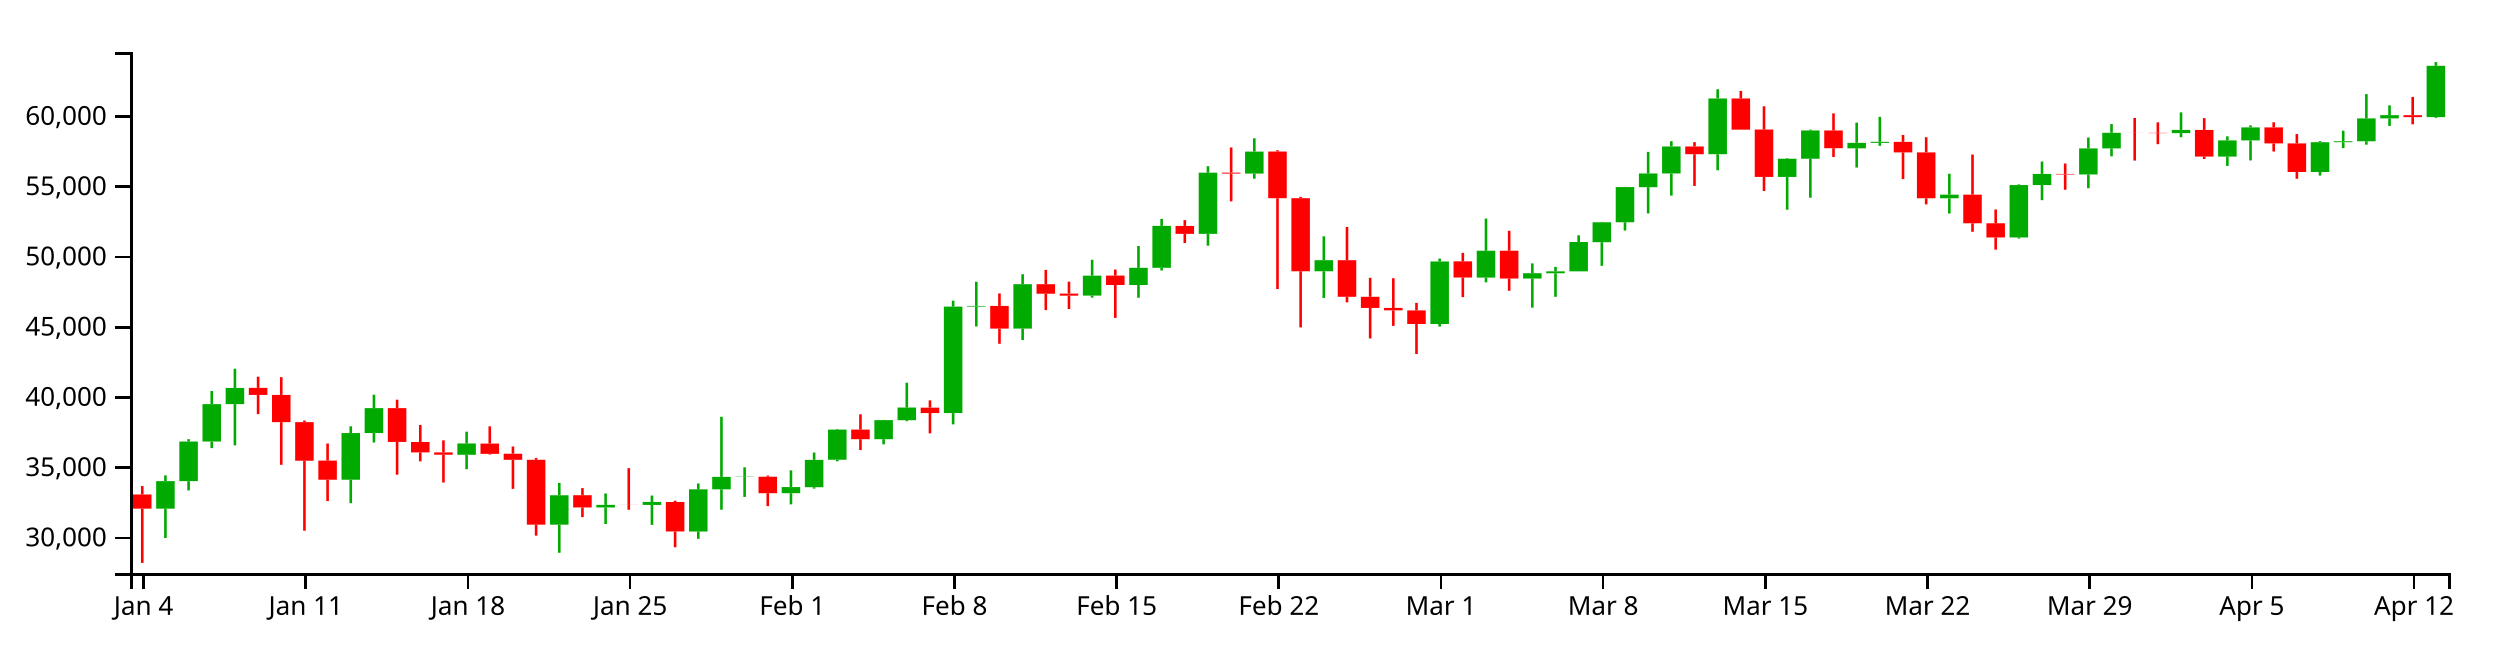
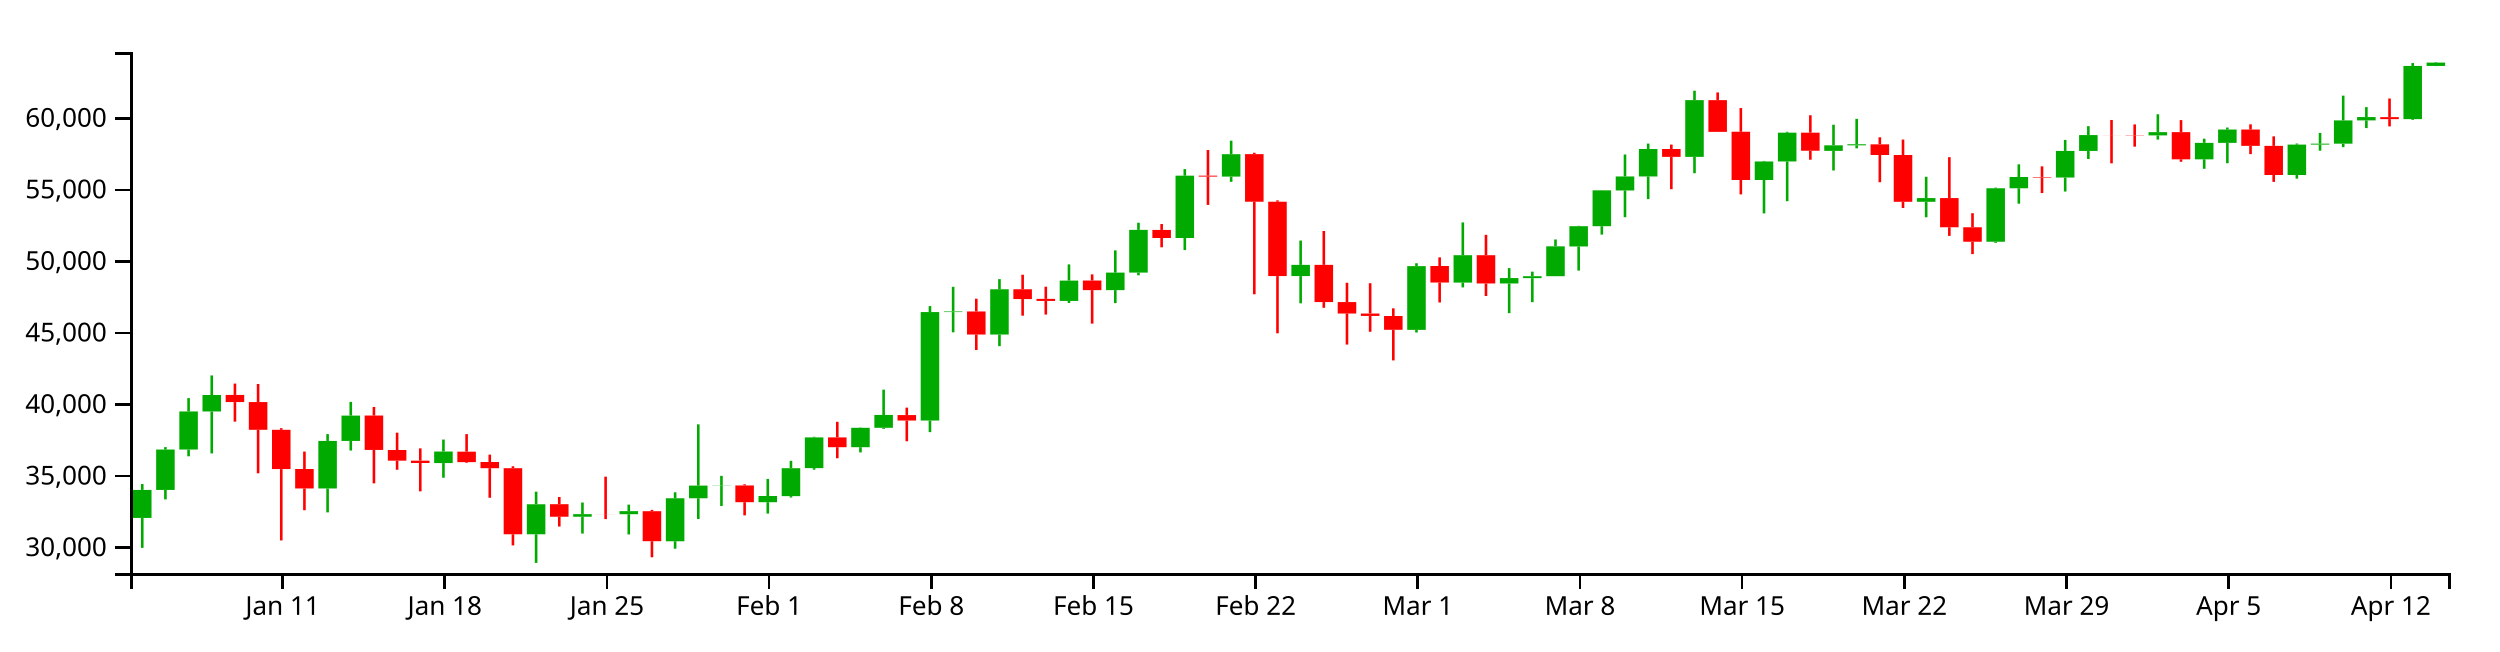
<svg xmlns="http://www.w3.org/2000/svg" version="1.1" width="960" height="250">
  <g transform="translate(50,20)">
    <style>.axis path,.axis line{fill:none;stroke:#000;shape-rendering:crispEdges;}path.candle{stroke:#000000;}path.candle.body{stroke-width:0;}path.candle.up{fill:#00AA00;stroke:#00AA00;}path.candle.down{fill:#FF0000;stroke:#FF0000;}</style>
    <g class="candlestick">
      <g class="data">
-         <path class="candle body up" d="M 9.964 175.332 l 7.117 0 L 17.081 164.759 l -7.117 0 L 9.964 175.332 M 18.86 164.759 l 7.117 0 L 25.978 149.547 l -7.117 0 L 18.86 164.759 M 27.757 149.547 l 7.117 0 L 34.874 135.182 l -7.117 0 L 27.757 149.547 M 36.653 135.181 l 7.117 0 L 43.77 128.975 l -7.117 0 L 36.653 135.181 M 81.136 164.222 l 7.117 0 L 88.253 146.3 l -7.117 0 L 81.136 164.222 M 90.032 146.3 l 7.117 0 L 97.149 136.734 l -7.117 0 L 90.032 146.3 M 125.618 154.642 l 7.117 0 L 132.735 150.292 l -7.117 0 L 125.618 154.642 M 161.204 181.47 l 7.117 0 L 168.321 170.178 l -7.117 0 L 161.204 181.47 M 178.996 174.856 l 7.117 0 L 186.114 173.874 l -7.117 0 L 178.996 174.856 M 196.789 173.905 l 7.117 0 L 203.906 172.753 l -7.117 0 L 196.789 173.905 M 214.582 184.112 l 7.117 0 L 221.699 167.914 l -7.117 0 L 214.582 184.112 M 223.479 167.896 l 7.117 0 L 230.596 163.127 l -7.117 0 L 223.479 167.896 M 232.375 163.159 l 7.117 0 L 239.492 163.069 l -7.117 0 L 232.375 163.159 M 250.168 169.38 l 7.117 0 L 257.285 167.042 l -7.117 0 L 250.168 169.38 M 259.064 167.092 l 7.117 0 L 266.182 156.577 l -7.117 0 L 259.064 167.092 M 267.961 156.542 l 7.117 0 L 275.078 144.965 l -7.117 0 L 267.961 156.542 M 285.754 148.645 l 7.117 0 L 292.871 141.343 l -7.117 0 L 285.754 148.645 M 294.65 141.348 l 7.117 0 L 301.767 136.505 l -7.117 0 L 294.65 141.348 M 312.443 138.616 l 7.117 0 L 319.56 97.729 l -7.117 0 L 312.443 138.616 M 321.339 97.729 l 7.117 0 L 328.457 97.483 l -7.117 0 L 321.339 97.729 M 339.132 106.184 l 7.117 0 L 346.25 89.126 l -7.117 0 L 339.132 106.184 M 365.822 93.511 l 7.117 0 L 372.939 85.845 l -7.117 0 L 365.822 93.511 M 383.615 89.441 l 7.117 0 L 390.732 82.847 l -7.117 0 L 383.615 89.441 M 392.511 82.847 l 7.117 0 L 399.628 66.737 l -7.117 0 L 392.511 82.847 M 410.304 69.797 l 7.117 0 L 417.421 46.312 l -7.117 0 L 410.304 69.797 M 428.097 46.661 l 7.117 0 L 435.214 38.206 l -7.117 0 L 428.097 46.661 M 454.786 84.155 l 7.117 0 L 461.903 79.919 l -7.117 0 L 454.786 84.155 M 499.268 104.422 l 7.117 0 L 506.385 80.4 l -7.117 0 L 499.268 104.422 M 517.061 86.607 l 7.117 0 L 524.178 76.288 l -7.117 0 L 517.061 86.607 M 534.854 86.944 l 7.117 0 L 541.971 84.907 l -7.117 0 L 534.854 86.944 M 543.75 84.933 l 7.117 0 L 550.868 84.203 l -7.117 0 L 543.75 84.933 M 552.647 84.203 l 7.117 0 L 559.764 72.93 l -7.117 0 L 552.647 84.203 M 561.543 72.998 l 7.117 0 L 568.661 65.359 l -7.117 0 L 561.543 72.998 M 570.44 65.359 l 7.117 0 L 577.557 51.822 l -7.117 0 L 570.44 65.359 M 579.336 51.875 l 7.117 0 L 586.453 46.605 l -7.117 0 L 579.336 51.875 M 588.233 46.605 l 7.117 0 L 595.35 36.239 l -7.117 0 L 588.233 46.605 M 606.026 39.214 l 7.117 0 L 613.143 17.815 l -7.117 0 L 606.026 39.214 M 632.715 47.934 l 7.117 0 L 639.832 40.945 l -7.117 0 L 632.715 47.934 M 641.611 40.945 l 7.117 0 L 648.729 30.09 l -7.117 0 L 641.611 40.945 M 659.404 36.952 l 7.117 0 L 666.521 34.853 l -7.117 0 L 659.404 36.952 M 668.301 34.853 l 7.117 0 L 675.418 34.464 l -7.117 0 L 668.301 34.853 M 694.99 56.145 l 7.117 0 L 702.107 54.755 l -7.117 0 L 694.99 56.145 M 721.679 71.193 l 7.117 0 L 728.796 51.061 l -7.117 0 L 721.679 71.193 M 730.576 51.061 l 7.117 0 L 737.693 46.791 l -7.117 0 L 730.576 51.061 M 748.369 47.004 l 7.117 0 L 755.486 36.982 l -7.117 0 L 748.369 47.004 M 757.265 36.982 l 7.117 0 L 764.382 30.988 l -7.117 0 L 757.265 36.982 M 783.954 31.129 l 7.117 0 L 791.072 29.89 l -7.117 0 L 783.954 31.129 M 801.747 40.13 l 7.117 0 L 808.864 33.925 l -7.117 0 L 801.747 40.13 M 810.644 33.925 l 7.117 0 L 817.761 28.919 l -7.117 0 L 810.644 33.925 M 837.333 46.056 l 7.117 0 L 844.45 34.597 l -7.117 0 L 837.333 46.056 M 846.23 34.597 l 7.117 0 L 853.347 34.246 l -7.117 0 L 846.23 34.597 M 855.126 34.246 l 7.117 0 L 862.243 25.471 l -7.117 0 L 855.126 34.246 M 864.022 25.471 l 7.117 0 L 871.14 24.213 l -7.117 0 L 864.022 25.471 M 881.815 24.981 l 7.117 0 L 888.932 5.276 l -7.117 0 L 881.815 24.981" />
-         <path class="candle body down" d="M 1.068 169.882 l 7.117 0 L 8.185 175.337 l -7.117 0 L 1.068 169.882 M 45.55 128.953 l 7.117 0 L 52.667 131.643 l -7.117 0 L 45.55 128.953 M 54.446 131.643 l 7.117 0 L 61.563 142.099 l -7.117 0 L 54.446 131.643 M 63.343 142.099 l 7.117 0 L 70.46 156.911 l -7.117 0 L 63.343 142.099 M 72.239 156.879 l 7.117 0 L 79.356 164.211 l -7.117 0 L 72.239 156.879 M 98.928 136.731 l 7.117 0 L 106.046 149.694 l -7.117 0 L 98.928 136.731 M 107.825 149.72 l 7.117 0 L 114.942 153.725 l -7.117 0 L 107.825 149.72 M 116.721 153.725 l 7.117 0 L 123.838 154.622 l -7.117 0 L 116.721 153.725 M 134.514 150.34 l 7.117 0 L 141.631 154.283 l -7.117 0 L 134.514 150.34 M 143.411 154.227 l 7.117 0 L 150.528 156.567 l -7.117 0 L 143.411 154.227 M 152.307 156.567 l 7.117 0 L 159.424 181.48 l -7.117 0 L 152.307 156.567 M 170.1 170.152 l 7.117 0 L 177.217 174.856 l -7.117 0 L 170.1 170.152 M 187.893 173.877 l 7.117 0 L 195.01 173.905 l -7.117 0 L 187.893 173.877 M 205.686 172.773 l 7.117 0 L 212.803 184.091 l -7.117 0 L 205.686 172.773 M 241.271 163.069 l 7.117 0 L 248.389 169.38 l -7.117 0 L 241.271 163.069 M 276.857 144.957 l 7.117 0 L 283.974 148.645 l -7.117 0 L 276.857 144.957 M 303.547 136.537 l 7.117 0 L 310.664 138.616 l -7.117 0 L 303.547 136.537 M 330.236 97.483 l 7.117 0 L 337.353 106.184 l -7.117 0 L 330.236 97.483 M 348.029 89.131 l 7.117 0 L 355.146 92.805 l -7.117 0 L 348.029 89.131 M 356.925 92.748 l 7.117 0 L 364.042 93.527 l -7.117 0 L 356.925 92.748 M 374.718 85.83 l 7.117 0 L 381.835 89.441 l -7.117 0 L 374.718 85.83 M 401.407 66.748 l 7.117 0 L 408.525 69.797 l -7.117 0 L 401.407 66.748 M 419.2 46.312 l 7.117 0 L 426.317 46.661 l -7.117 0 L 419.2 46.312 M 436.993 38.185 l 7.117 0 L 444.11 56.121 l -7.117 0 L 436.993 38.185 M 445.89 56.121 l 7.117 0 L 453.007 84.155 l -7.117 0 L 445.89 56.121 M 463.683 79.919 l 7.117 0 L 470.8 93.959 l -7.117 0 L 463.683 79.919 M 472.579 93.959 l 7.117 0 L 479.696 98.258 l -7.117 0 L 472.579 93.959 M 481.475 98.258 l 7.117 0 L 488.593 99.177 l -7.117 0 L 481.475 98.258 M 490.372 99.192 l 7.117 0 L 497.489 104.414 l -7.117 0 L 490.372 99.192 M 508.165 80.353 l 7.117 0 L 515.282 86.585 l -7.117 0 L 508.165 80.353 M 525.958 76.288 l 7.117 0 L 533.075 86.944 l -7.117 0 L 525.958 76.288 M 597.129 36.239 l 7.117 0 L 604.246 39.214 l -7.117 0 L 597.129 36.239 M 614.922 17.815 l 7.117 0 L 622.039 29.792 l -7.117 0 L 614.922 17.815 M 623.818 29.75 l 7.117 0 L 630.936 47.934 l -7.117 0 L 623.818 29.75 M 650.508 30.09 l 7.117 0 L 657.625 36.913 l -7.117 0 L 650.508 30.09 M 677.197 34.476 l 7.117 0 L 684.314 38.513 l -7.117 0 L 677.197 34.476 M 686.094 38.513 l 7.117 0 L 693.211 56.145 l -7.117 0 L 686.094 38.513 M 703.886 54.745 l 7.117 0 L 711.004 65.745 l -7.117 0 L 703.886 54.745 M 712.783 65.745 l 7.117 0 L 719.9 71.193 l -7.117 0 L 712.783 65.745 M 739.472 46.791 l 7.117 0 L 746.589 47.004 l -7.117 0 L 739.472 46.791 M 766.162 30.988 l 7.117 0 L 773.279 31.02 l -7.117 0 L 766.162 30.988 M 775.058 31.026 l 7.117 0 L 782.175 31.129 l -7.117 0 L 775.058 31.026 M 792.851 29.89 l 7.117 0 L 799.968 40.13 l -7.117 0 L 792.851 29.89 M 819.54 28.919 l 7.117 0 L 826.657 35.063 l -7.117 0 L 819.54 28.919 M 828.437 35.069 l 7.117 0 L 835.554 46.056 l -7.117 0 L 828.437 35.069 M 872.919 24.232 l 7.117 0 L 880.036 24.981 l -7.117 0 L 872.919 24.232" />
+         <path class="candle body up" d="M 1.068 178.899 l 7.117 0 L 8.185 168.129 l -7.117 0 L 1.068 178.899 M 9.964 168.129 l 7.117 0 L 17.081 152.633 l -7.117 0 L 9.964 168.129 M 18.86 152.633 l 7.117 0 L 25.978 137.999 l -7.117 0 L 18.86 152.633 M 27.757 137.998 l 7.117 0 L 34.874 131.676 l -7.117 0 L 27.757 137.998 M 72.239 167.582 l 7.117 0 L 79.356 149.325 l -7.117 0 L 72.239 167.582 M 81.136 149.325 l 7.117 0 L 88.253 139.581 l -7.117 0 L 81.136 149.325 M 116.721 157.823 l 7.117 0 L 123.838 153.392 l -7.117 0 L 116.721 157.823 M 152.307 185.152 l 7.117 0 L 159.424 173.649 l -7.117 0 L 152.307 185.152 M 170.1 178.414 l 7.117 0 L 177.217 177.415 l -7.117 0 L 170.1 178.414 M 187.893 177.446 l 7.117 0 L 195.01 176.272 l -7.117 0 L 187.893 177.446 M 205.686 187.844 l 7.117 0 L 212.803 171.343 l -7.117 0 L 205.686 187.844 M 214.582 171.324 l 7.117 0 L 221.699 166.466 l -7.117 0 L 214.582 171.324 M 223.479 166.499 l 7.117 0 L 230.596 166.407 l -7.117 0 L 223.479 166.499 M 241.271 172.837 l 7.117 0 L 248.389 170.455 l -7.117 0 L 241.271 172.837 M 250.168 170.506 l 7.117 0 L 257.285 159.794 l -7.117 0 L 250.168 170.506 M 259.064 159.759 l 7.117 0 L 266.182 147.965 l -7.117 0 L 259.064 159.759 M 276.857 151.714 l 7.117 0 L 283.974 144.275 l -7.117 0 L 276.857 151.714 M 285.754 144.28 l 7.117 0 L 292.871 139.347 l -7.117 0 L 285.754 144.28 M 303.547 141.497 l 7.117 0 L 310.664 99.846 l -7.117 0 L 303.547 141.497 M 312.443 99.846 l 7.117 0 L 319.56 99.596 l -7.117 0 L 312.443 99.846 M 330.236 108.459 l 7.117 0 L 337.353 91.083 l -7.117 0 L 330.236 108.459 M 356.925 95.549 l 7.117 0 L 364.042 87.74 l -7.117 0 L 356.925 95.549 M 374.718 91.404 l 7.117 0 L 381.835 84.687 l -7.117 0 L 374.718 91.404 M 383.615 84.687 l 7.117 0 L 390.732 68.276 l -7.117 0 L 383.615 84.687 M 401.407 71.392 l 7.117 0 L 408.525 47.468 l -7.117 0 L 401.407 71.392 M 419.2 47.824 l 7.117 0 L 426.317 39.211 l -7.117 0 L 419.2 47.824 M 445.89 86.019 l 7.117 0 L 453.007 81.704 l -7.117 0 L 445.89 86.019 M 490.372 106.665 l 7.117 0 L 497.489 82.194 l -7.117 0 L 490.372 106.665 M 508.165 88.516 l 7.117 0 L 515.282 78.004 l -7.117 0 L 508.165 88.516 M 525.958 88.86 l 7.117 0 L 533.075 86.784 l -7.117 0 L 525.958 88.86 M 534.854 86.811 l 7.117 0 L 541.971 86.067 l -7.117 0 L 534.854 86.811 M 543.75 86.067 l 7.117 0 L 550.868 74.584 l -7.117 0 L 543.75 86.067 M 552.647 74.654 l 7.117 0 L 559.764 66.872 l -7.117 0 L 552.647 74.654 M 561.543 66.872 l 7.117 0 L 568.661 53.082 l -7.117 0 L 561.543 66.872 M 570.44 53.136 l 7.117 0 L 577.557 47.767 l -7.117 0 L 570.44 53.136 M 579.336 47.767 l 7.117 0 L 586.453 37.207 l -7.117 0 L 579.336 47.767 M 597.129 40.238 l 7.117 0 L 604.246 18.439 l -7.117 0 L 597.129 40.238 M 623.818 49.121 l 7.117 0 L 630.936 42.001 l -7.117 0 L 623.818 49.121 M 632.715 42.002 l 7.117 0 L 639.832 30.943 l -7.117 0 L 632.715 42.002 M 650.508 37.933 l 7.117 0 L 657.625 35.796 l -7.117 0 L 650.508 37.933 M 659.404 35.796 l 7.117 0 L 666.521 35.398 l -7.117 0 L 659.404 35.796 M 686.094 57.485 l 7.117 0 L 693.211 56.069 l -7.117 0 L 686.094 57.485 M 712.783 72.814 l 7.117 0 L 719.9 52.306 l -7.117 0 L 712.783 72.814 M 721.679 52.306 l 7.117 0 L 728.796 47.956 l -7.117 0 L 721.679 52.306 M 739.472 48.173 l 7.117 0 L 746.589 37.964 l -7.117 0 L 739.472 48.173 M 748.369 37.964 l 7.117 0 L 755.486 31.858 l -7.117 0 L 748.369 37.964 M 775.058 32.001 l 7.117 0 L 782.175 30.74 l -7.117 0 L 775.058 32.001 M 792.851 41.171 l 7.117 0 L 799.968 34.85 l -7.117 0 L 792.851 41.171 M 801.747 34.85 l 7.117 0 L 808.864 29.751 l -7.117 0 L 801.747 34.85 M 828.437 47.207 l 7.117 0 L 835.554 35.535 l -7.117 0 L 828.437 47.207 M 837.333 35.535 l 7.117 0 L 844.45 35.177 l -7.117 0 L 837.333 35.535 M 846.23 35.177 l 7.117 0 L 853.347 26.238 l -7.117 0 L 846.23 35.177 M 855.126 26.238 l 7.117 0 L 862.243 24.956 l -7.117 0 L 855.126 26.238 M 872.919 25.739 l 7.117 0 L 880.036 5.323 l -7.117 0 L 872.919 25.739 M 881.815 5.323 l 7.117 0 L 888.932 4.029 l -7.117 0 L 881.815 5.323" />
+         <path class="candle body down" d="M 36.653 131.654 l 7.117 0 L 43.77 134.394 l -7.117 0 L 36.653 131.654 M 45.55 134.394 l 7.117 0 L 52.667 145.046 l -7.117 0 L 45.55 134.394 M 54.446 145.046 l 7.117 0 L 61.563 160.134 l -7.117 0 L 54.446 145.046 M 63.343 160.101 l 7.117 0 L 70.46 167.571 l -7.117 0 L 63.343 160.101 M 90.032 139.577 l 7.117 0 L 97.149 152.782 l -7.117 0 L 90.032 139.577 M 98.928 152.809 l 7.117 0 L 106.046 156.889 l -7.117 0 L 98.928 152.809 M 107.825 156.889 l 7.117 0 L 114.942 157.803 l -7.117 0 L 107.825 156.889 M 125.618 153.44 l 7.117 0 L 132.735 157.457 l -7.117 0 L 125.618 153.44 M 134.514 157.4 l 7.117 0 L 141.631 159.783 l -7.117 0 L 134.514 157.4 M 143.411 159.783 l 7.117 0 L 150.528 185.162 l -7.117 0 L 143.411 159.783 M 161.204 173.622 l 7.117 0 L 168.321 178.414 l -7.117 0 L 161.204 173.622 M 178.996 177.417 l 7.117 0 L 186.114 177.446 l -7.117 0 L 178.996 177.417 M 196.789 176.293 l 7.117 0 L 203.906 187.822 l -7.117 0 L 196.789 176.293 M 232.375 166.407 l 7.117 0 L 239.492 172.837 l -7.117 0 L 232.375 166.407 M 267.961 147.957 l 7.117 0 L 275.078 151.714 l -7.117 0 L 267.961 147.957 M 294.65 139.38 l 7.117 0 L 301.767 141.497 l -7.117 0 L 294.65 139.38 M 321.339 99.596 l 7.117 0 L 328.457 108.459 l -7.117 0 L 321.339 99.596 M 339.132 91.088 l 7.117 0 L 346.25 94.83 l -7.117 0 L 339.132 91.088 M 348.029 94.772 l 7.117 0 L 355.146 95.566 l -7.117 0 L 348.029 94.772 M 365.822 87.725 l 7.117 0 L 372.939 91.404 l -7.117 0 L 365.822 87.725 M 392.511 68.287 l 7.117 0 L 399.628 71.392 l -7.117 0 L 392.511 68.287 M 410.304 47.468 l 7.117 0 L 417.421 47.824 l -7.117 0 L 410.304 47.468 M 428.097 39.19 l 7.117 0 L 435.214 57.461 l -7.117 0 L 428.097 39.19 M 436.993 57.461 l 7.117 0 L 444.11 86.019 l -7.117 0 L 436.993 57.461 M 454.786 81.704 l 7.117 0 L 461.903 96.006 l -7.117 0 L 454.786 81.704 M 463.683 96.006 l 7.117 0 L 470.8 100.385 l -7.117 0 L 463.683 96.006 M 472.579 100.385 l 7.117 0 L 479.696 101.321 l -7.117 0 L 472.579 100.385 M 481.475 101.337 l 7.117 0 L 488.593 106.656 l -7.117 0 L 481.475 101.337 M 499.268 82.146 l 7.117 0 L 506.385 88.494 l -7.117 0 L 499.268 82.146 M 517.061 78.004 l 7.117 0 L 524.178 88.86 l -7.117 0 L 517.061 78.004 M 588.233 37.207 l 7.117 0 L 595.35 40.238 l -7.117 0 L 588.233 37.207 M 606.026 18.439 l 7.117 0 L 613.143 30.639 l -7.117 0 L 606.026 18.439 M 614.922 30.597 l 7.117 0 L 622.039 49.121 l -7.117 0 L 614.922 30.597 M 641.611 30.943 l 7.117 0 L 648.729 37.894 l -7.117 0 L 641.611 30.943 M 668.301 35.411 l 7.117 0 L 675.418 39.524 l -7.117 0 L 668.301 35.411 M 677.197 39.524 l 7.117 0 L 684.314 57.485 l -7.117 0 L 677.197 39.524 M 694.99 56.059 l 7.117 0 L 702.107 67.265 l -7.117 0 L 694.99 56.059 M 703.886 67.265 l 7.117 0 L 711.004 72.814 l -7.117 0 L 703.886 67.265 M 730.576 47.956 l 7.117 0 L 737.693 48.174 l -7.117 0 L 730.576 47.956 M 757.265 31.858 l 7.117 0 L 764.382 31.891 l -7.117 0 L 757.265 31.858 M 766.162 31.897 l 7.117 0 L 773.279 32.001 l -7.117 0 L 766.162 31.897 M 783.954 30.74 l 7.117 0 L 791.072 41.171 l -7.117 0 L 783.954 30.74 M 810.644 29.751 l 7.117 0 L 817.761 36.009 l -7.117 0 L 810.644 29.751 M 819.54 36.015 l 7.117 0 L 826.657 47.207 l -7.117 0 L 819.54 36.015 M 864.022 24.976 l 7.117 0 L 871.14 25.739 l -7.117 0 L 864.022 24.976" />
        <path class="candle body equal" />
-         <path class="candle wick up" d="M 13.523 162.545 L 13.523 164.759 M 13.523 175.332 L 13.523 186.605 M 22.419 148.631 L 22.419 149.547 M 22.419 164.759 L 22.419 168.328 M 31.315 130.15 L 31.315 135.182 M 31.315 149.547 L 31.315 152.079 M 40.212 121.6 L 40.212 128.975 M 40.212 135.181 L 40.212 151.001 M 84.694 143.718 L 84.694 146.3 M 84.694 164.222 L 84.694 173.227 M 93.591 131.58 L 93.591 136.734 M 93.591 146.3 L 93.591 149.915 M 129.176 145.769 L 129.176 150.292 M 129.176 154.642 L 129.176 160.171 M 164.762 165.423 L 164.762 170.178 M 164.762 181.47 L 164.762 192.27 M 182.555 169.499 L 182.555 173.874 M 182.555 174.856 L 182.555 181.211 M 200.348 170.303 L 200.348 172.753 M 200.348 173.905 L 200.348 181.548 M 218.141 165.653 L 218.141 167.914 M 218.141 184.112 L 218.141 186.918 M 227.037 140.039 L 227.037 163.127 M 227.037 167.896 L 227.037 175.733 M 235.934 159.454 L 235.934 163.069 M 235.934 163.159 L 235.934 170.826 M 253.727 160.618 L 253.727 167.042 M 253.727 169.38 L 253.727 173.679 M 262.623 153.782 L 262.623 156.577 M 262.623 167.092 L 262.623 167.627 M 271.519 144.729 L 271.519 144.965 M 271.519 156.542 L 271.519 157.138 M 289.312 141.236 L 289.312 141.343 M 289.312 148.645 L 289.312 150.623 M 298.209 126.965 L 298.209 136.505 M 298.209 141.348 L 298.209 141.744 M 316.002 95.465 L 316.002 97.729 M 316.002 138.616 L 316.002 142.968 M 324.898 88.195 L 324.898 97.483 M 324.898 97.729 L 324.898 105.356 M 342.691 85.299 L 342.691 89.126 M 342.691 106.184 L 342.691 110.573 M 369.38 79.751 L 369.38 85.845 M 369.38 93.511 L 369.38 94.28 M 387.173 74.455 L 387.173 82.847 M 387.173 89.441 L 387.173 94.337 M 396.07 64.045 L 396.07 66.737 M 396.07 82.847 L 396.07 83.853 M 413.862 43.819 L 413.862 46.312 M 413.862 69.797 L 413.862 74.341 M 431.655 33.112 L 431.655 38.206 M 431.655 46.661 L 431.655 48.623 M 458.345 70.755 L 458.345 79.919 M 458.345 84.155 L 458.345 94.418 M 502.827 79.305 L 502.827 80.4 M 502.827 104.422 L 502.827 105.413 M 520.62 63.931 L 520.62 76.288 M 520.62 86.607 L 520.62 88.419 M 538.413 81.145 L 538.413 84.907 M 538.413 86.944 L 538.413 98.133 M 547.309 82.488 L 547.309 84.203 M 547.309 84.933 L 547.309 93.979 M 556.206 70.35 L 556.206 72.93 M 556.206 84.203 L 556.206 84.203 M 565.102 65.21 L 565.102 65.359 M 565.102 72.998 L 565.102 82.085 M 573.998 51.766 L 573.998 51.822 M 573.998 65.359 L 573.998 68.519 M 582.895 38.318 L 582.895 46.605 M 582.895 51.875 L 582.895 61.962 M 591.791 34.206 L 591.791 36.239 M 591.791 46.605 L 591.791 55.122 M 609.584 14.278 L 609.584 17.815 M 609.584 39.214 L 609.584 45.383 M 636.273 40.743 L 636.273 40.945 M 636.273 47.934 L 636.273 60.525 M 645.17 29.757 L 645.17 30.09 M 645.17 40.945 L 645.17 55.927 M 662.963 27.096 L 662.963 34.853 M 662.963 36.952 L 662.963 44.344 M 671.859 24.873 L 671.859 34.464 M 671.859 34.853 L 671.859 35.985 M 698.549 46.717 L 698.549 54.755 M 698.549 56.145 L 698.549 61.989 M 725.238 50.803 L 725.238 51.061 M 725.238 71.193 L 725.238 71.62 M 734.134 42.026 L 734.134 46.791 M 734.134 51.061 L 734.134 56.864 M 751.927 32.826 L 751.927 36.982 M 751.927 47.004 L 751.927 52.278 M 760.824 27.635 L 760.824 30.988 M 760.824 36.982 L 760.824 40.025 M 787.513 23.147 L 787.513 29.89 M 787.513 31.129 L 787.513 32.703 M 805.306 32.357 L 805.306 33.925 M 805.306 40.13 L 805.306 43.711 M 814.202 28.153 L 814.202 28.919 M 814.202 33.925 L 814.202 41.609 M 840.892 34.188 L 840.892 34.597 M 840.892 46.056 L 840.892 47.423 M 849.788 30.188 L 849.788 34.246 M 849.788 34.597 L 849.788 36.882 M 858.685 16.134 L 858.685 25.471 M 858.685 34.246 L 858.685 35.555 M 867.581 20.455 L 867.581 24.213 M 867.581 25.471 L 867.581 28.366 M 885.374 3.846 L 885.374 5.276 M 885.374 24.981 L 885.374 25.277" style="stroke-width: 1px;" />
-         <path class="candle wick down" d="M 4.626 166.645 L 4.626 169.882 M 4.626 175.337 L 4.626 196.154 M 49.108 124.675 L 49.108 128.953 M 49.108 131.643 L 49.108 139.024 M 58.005 124.836 L 58.005 131.643 M 58.005 142.099 L 58.005 158.493 M 66.901 141.48 L 66.901 142.099 M 66.901 156.911 L 66.901 183.8 M 75.798 150.31 L 75.798 156.879 M 75.798 164.211 L 75.798 172.412 M 102.487 133.48 L 102.487 136.731 M 102.487 149.694 L 102.487 162.286 M 111.383 143.178 L 111.383 149.72 M 111.383 153.725 L 111.383 157.162 M 120.28 149.099 L 120.28 153.725 M 120.28 154.622 L 120.28 165.296 M 138.073 143.718 L 138.073 150.34 M 138.073 154.283 L 138.073 154.539 M 146.969 151.457 L 146.969 154.227 M 146.969 156.567 L 146.969 167.724 M 155.866 155.856 L 155.866 156.567 M 155.866 181.48 L 155.866 185.683 M 173.659 167.422 L 173.659 170.152 M 173.659 174.856 L 173.659 178.566 M 191.451 159.767 L 191.451 173.877 M 191.451 173.905 L 191.451 175.762 M 209.244 172.27 L 209.244 172.773 M 209.244 184.091 L 209.244 190.156 M 244.83 162.638 L 244.83 163.069 M 244.83 169.38 L 244.83 174.35 M 280.416 139.088 L 280.416 144.957 M 280.416 148.645 L 280.416 152.824 M 307.105 133.738 L 307.105 136.537 M 307.105 138.616 L 307.105 146.41 M 333.794 92.684 L 333.794 97.483 M 333.794 106.184 L 333.794 112.013 M 351.587 83.644 L 351.587 89.131 M 351.587 92.805 L 351.587 99.077 M 360.484 88.153 L 360.484 92.748 M 360.484 93.527 L 360.484 98.659 M 378.277 83.508 L 378.277 85.83 M 378.277 89.441 L 378.277 102.067 M 404.966 64.524 L 404.966 66.748 M 404.966 69.797 L 404.966 73.307 M 422.759 36.631 L 422.759 46.312 M 422.759 46.661 L 422.759 57.328 M 440.552 37.667 L 440.552 38.185 M 440.552 56.121 L 440.552 91.001 M 449.448 55.604 L 449.448 56.121 M 449.448 84.155 L 449.448 105.725 M 467.241 67.158 L 467.241 79.919 M 467.241 93.959 L 467.241 96.113 M 476.138 86.674 L 476.138 93.959 M 476.138 98.258 L 476.138 109.965 M 485.034 86.836 L 485.034 98.258 M 485.034 99.177 L 485.034 105.146 M 493.93 96.307 L 493.93 99.192 M 493.93 104.414 L 493.93 115.935 M 511.723 77.094 L 511.723 80.353 M 511.723 86.585 L 511.723 94.1 M 529.516 68.603 L 529.516 76.288 M 529.516 86.944 L 529.516 91.659 M 600.688 34.576 L 600.688 36.239 M 600.688 39.214 L 600.688 51.4 M 618.481 14.921 L 618.481 17.815 M 618.481 29.792 L 618.481 29.8 M 627.377 20.809 L 627.377 29.75 M 627.377 47.934 L 627.377 53.357 M 654.066 23.525 L 654.066 30.09 M 654.066 36.913 L 654.066 40.286 M 680.756 31.837 L 680.756 34.476 M 680.756 38.513 L 680.756 48.771 M 689.652 32.692 L 689.652 38.513 M 689.652 56.145 L 689.652 58.482 M 707.445 39.331 L 707.445 54.745 M 707.445 65.745 L 707.445 69.002 M 716.341 60.44 L 716.341 65.745 M 716.341 71.193 L 716.341 75.866 M 743.031 42.785 L 743.031 46.791 M 743.031 47.004 L 743.031 52.862 M 769.72 25.305 L 769.72 30.988 M 769.72 31.02 L 769.72 41.656 M 778.617 26.977 L 778.617 31.026 M 778.617 31.129 L 778.617 35.363 M 796.409 25.35 L 796.409 29.89 M 796.409 40.13 L 796.409 41.057 M 823.099 26.949 L 823.099 28.919 M 823.099 35.063 L 823.099 38.182 M 831.995 31.482 L 831.995 35.069 M 831.995 46.056 L 831.995 48.648 M 876.477 17.213 L 876.477 24.232 M 876.477 24.981 L 876.477 27.729" style="stroke-width: 1px;" />
+         <path class="candle wick up" d="M 4.626 165.874 L 4.626 168.129 M 4.626 178.899 L 4.626 190.384 M 13.523 151.7 L 13.523 152.633 M 13.523 168.129 L 13.523 171.765 M 22.419 132.873 L 22.419 137.999 M 22.419 152.633 L 22.419 155.213 M 31.315 124.163 L 31.315 131.676 M 31.315 137.998 L 31.315 154.113 M 75.798 146.695 L 75.798 149.325 M 75.798 167.582 L 75.798 176.755 M 84.694 134.33 L 84.694 139.581 M 84.694 149.325 L 84.694 153.008 M 120.28 148.784 L 120.28 153.392 M 120.28 157.823 L 120.28 163.456 M 155.866 168.805 L 155.866 173.649 M 155.866 185.152 L 155.866 196.154 M 173.659 172.957 L 173.659 177.415 M 173.659 178.414 L 173.659 184.888 M 191.451 173.777 L 191.451 176.272 M 191.451 177.446 L 191.451 185.232 M 209.244 169.039 L 209.244 171.343 M 209.244 187.844 L 209.244 190.702 M 218.141 142.947 L 218.141 166.466 M 218.141 171.324 L 218.141 179.308 M 227.037 162.725 L 227.037 166.407 M 227.037 166.499 L 227.037 174.309 M 244.83 163.91 L 244.83 170.455 M 244.83 172.837 L 244.83 177.216 M 253.727 156.947 L 253.727 159.794 M 253.727 170.506 L 253.727 171.05 M 262.623 147.724 L 262.623 147.965 M 262.623 159.759 L 262.623 160.365 M 280.416 144.166 L 280.416 144.275 M 280.416 151.714 L 280.416 153.729 M 289.312 129.628 L 289.312 139.347 M 289.312 144.28 L 289.312 144.683 M 307.105 97.54 L 307.105 99.846 M 307.105 141.497 L 307.105 145.931 M 316.002 90.134 L 316.002 99.596 M 316.002 99.846 L 316.002 107.616 M 333.794 87.184 L 333.794 91.083 M 333.794 108.459 L 333.794 112.93 M 360.484 81.532 L 360.484 87.74 M 360.484 95.549 L 360.484 96.333 M 378.277 76.137 L 378.277 84.687 M 378.277 91.404 L 378.277 96.391 M 387.173 65.533 L 387.173 68.276 M 387.173 84.687 L 387.173 85.711 M 404.966 44.929 L 404.966 47.468 M 404.966 71.392 L 404.966 76.022 M 422.759 34.022 L 422.759 39.211 M 422.759 47.824 L 422.759 49.822 M 449.448 72.368 L 449.448 81.704 M 449.448 86.019 L 449.448 96.473 M 493.93 81.078 L 493.93 82.194 M 493.93 106.665 L 493.93 107.674 M 511.723 65.416 L 511.723 78.004 M 511.723 88.516 L 511.723 90.362 M 529.516 82.953 L 529.516 86.784 M 529.516 88.86 L 529.516 100.258 M 538.413 84.321 L 538.413 86.067 M 538.413 86.811 L 538.413 96.026 M 547.309 71.956 L 547.309 74.584 M 547.309 86.067 L 547.309 86.067 M 556.206 66.72 L 556.206 66.872 M 556.206 74.654 L 556.206 83.91 M 565.102 53.024 L 565.102 53.082 M 565.102 66.872 L 565.102 70.091 M 573.998 39.325 L 573.998 47.767 M 573.998 53.136 L 573.998 63.41 M 582.895 35.136 L 582.895 37.207 M 582.895 47.767 L 582.895 56.443 M 600.688 14.836 L 600.688 18.439 M 600.688 40.238 L 600.688 46.522 M 627.377 41.795 L 627.377 42.001 M 627.377 49.121 L 627.377 61.947 M 636.273 30.604 L 636.273 30.943 M 636.273 42.002 L 636.273 57.263 M 654.066 27.893 L 654.066 35.796 M 654.066 37.933 L 654.066 45.464 M 662.963 25.629 L 662.963 35.398 M 662.963 35.796 L 662.963 36.949 M 689.652 47.881 L 689.652 56.069 M 689.652 57.485 L 689.652 63.438 M 716.341 52.043 L 716.341 52.306 M 716.341 72.814 L 716.341 73.25 M 725.238 43.103 L 725.238 47.956 M 725.238 52.306 L 725.238 58.217 M 743.031 33.73 L 743.031 37.964 M 743.031 48.173 L 743.031 53.546 M 751.927 28.443 L 751.927 31.858 M 751.927 37.964 L 751.927 41.064 M 778.617 23.87 L 778.617 30.74 M 778.617 32.001 L 778.617 33.605 M 796.409 33.252 L 796.409 34.85 M 796.409 41.171 L 796.409 44.819 M 805.306 28.97 L 805.306 29.751 M 805.306 34.85 L 805.306 42.677 M 831.995 35.118 L 831.995 35.535 M 831.995 47.207 L 831.995 48.6 M 840.892 31.043 L 840.892 35.177 M 840.892 35.535 L 840.892 37.862 M 849.788 16.726 L 849.788 26.238 M 849.788 35.177 L 849.788 36.51 M 858.685 21.128 L 858.685 24.956 M 858.685 26.238 L 858.685 29.187 M 876.477 4.209 L 876.477 5.323 M 876.477 25.739 L 876.477 26.04 M 885.374 3.846 L 885.374 4.029 M 885.374 5.323 L 885.374 5.376" style="stroke-width: 1px;" />
+         <path class="candle wick down" d="M 40.212 127.295 L 40.212 131.654 M 40.212 134.394 L 40.212 141.913 M 49.108 127.46 L 49.108 134.394 M 49.108 145.046 L 49.108 161.746 M 58.005 144.415 L 58.005 145.046 M 58.005 160.134 L 58.005 187.526 M 66.901 153.41 L 66.901 160.101 M 66.901 167.571 L 66.901 175.925 M 93.591 136.265 L 93.591 139.577 M 93.591 152.782 L 93.591 165.61 M 102.487 146.145 L 102.487 152.809 M 102.487 156.889 L 102.487 160.39 M 111.383 152.176 L 111.383 156.889 M 111.383 157.803 L 111.383 168.676 M 129.176 146.695 L 129.176 153.44 M 129.176 157.457 L 129.176 157.718 M 138.073 154.579 L 138.073 157.4 M 138.073 159.783 L 138.073 171.149 M 146.969 159.059 L 146.969 159.783 M 146.969 185.162 L 146.969 189.444 M 164.762 170.842 L 164.762 173.622 M 164.762 178.414 L 164.762 182.194 M 182.555 163.044 L 182.555 177.417 M 182.555 177.446 L 182.555 179.338 M 200.348 175.781 L 200.348 176.293 M 200.348 187.822 L 200.348 194.001 M 235.934 165.969 L 235.934 166.407 M 235.934 172.837 L 235.934 177.9 M 271.519 141.978 L 271.519 147.957 M 271.519 151.714 L 271.519 155.971 M 298.209 136.528 L 298.209 139.38 M 298.209 141.497 L 298.209 149.437 M 324.898 94.707 L 324.898 99.596 M 324.898 108.459 L 324.898 114.398 M 342.691 85.498 L 342.691 91.088 M 342.691 94.83 L 342.691 101.219 M 351.587 90.091 L 351.587 94.772 M 351.587 95.566 L 351.587 100.793 M 369.38 85.36 L 369.38 87.725 M 369.38 91.404 L 369.38 104.265 M 396.07 66.021 L 396.07 68.287 M 396.07 71.392 L 396.07 74.968 M 413.862 37.607 L 413.862 47.468 M 413.862 47.824 L 413.862 58.69 M 431.655 38.662 L 431.655 39.19 M 431.655 57.461 L 431.655 92.993 M 440.552 56.934 L 440.552 57.461 M 440.552 86.019 L 440.552 107.992 M 458.345 68.704 L 458.345 81.704 M 458.345 96.006 L 458.345 98.201 M 467.241 88.585 L 467.241 96.006 M 467.241 100.385 L 467.241 112.31 M 476.138 88.75 L 476.138 100.385 M 476.138 101.321 L 476.138 107.402 M 485.034 98.398 L 485.034 101.337 M 485.034 106.656 L 485.034 118.393 M 502.827 78.825 L 502.827 82.146 M 502.827 88.494 L 502.827 96.149 M 520.62 70.176 L 520.62 78.004 M 520.62 88.86 L 520.62 93.663 M 591.791 35.513 L 591.791 37.207 M 591.791 40.238 L 591.791 52.651 M 609.584 15.491 L 609.584 18.439 M 609.584 30.639 L 609.584 30.648 M 618.481 21.489 L 618.481 30.597 M 618.481 49.121 L 618.481 54.645 M 645.17 24.255 L 645.17 30.943 M 645.17 37.894 L 645.17 41.33 M 671.859 32.723 L 671.859 35.411 M 671.859 39.524 L 671.859 49.973 M 680.756 33.593 L 680.756 39.524 M 680.756 57.485 L 680.756 59.866 M 698.549 40.357 L 698.549 56.059 M 698.549 67.265 L 698.549 70.582 M 707.445 61.861 L 707.445 67.265 M 707.445 72.814 L 707.445 77.575 M 734.134 43.875 L 734.134 47.956 M 734.134 48.174 L 734.134 54.14 M 760.824 26.069 L 760.824 31.858 M 760.824 31.891 L 760.824 42.725 M 769.72 27.772 L 769.72 31.897 M 769.72 32.001 L 769.72 36.315 M 787.513 26.114 L 787.513 30.74 M 787.513 41.171 L 787.513 42.115 M 814.202 27.743 L 814.202 29.751 M 814.202 36.009 L 814.202 39.186 M 823.099 32.361 L 823.099 36.015 M 823.099 47.207 L 823.099 49.848 M 867.581 17.825 L 867.581 24.976 M 867.581 25.739 L 867.581 28.538" style="stroke-width: 1px;" />
        <path class="candle wick equal" style="stroke-width: 1px;" />
      </g>
    </g>
    <g class="x axis" transform="translate(0,200)" fill="none" font-size="10" font-family="sans-serif" text-anchor="middle">
      <path class="domain" stroke="#000" d="M0.5,6V0.5H890.5V6" />
-       <g class="tick" opacity="1" transform="translate(4.62615,0)">
-         <line stroke="#000" y2="6" x1="0.5" x2="0.5" />
-         <text fill="#000" y="9" x="0.5" dy="0.71em">Jan  4</text>
-       </g>
-       <g class="tick" opacity="1" transform="translate(66.90124,0)">
+       <g class="tick" opacity="1" transform="translate(58.0048,0)">
        <line stroke="#000" y2="6" x1="0.5" x2="0.5" />
        <text fill="#000" y="9" x="0.5" dy="0.71em">Jan 11</text>
      </g>
-       <g class="tick" opacity="1" transform="translate(129.1763,0)">
+       <g class="tick" opacity="1" transform="translate(120.2799,0)">
        <line stroke="#000" y2="6" x1="0.5" x2="0.5" />
        <text fill="#000" y="9" x="0.5" dy="0.71em">Jan 18</text>
      </g>
-       <g class="tick" opacity="1" transform="translate(191.4514,0)">
+       <g class="tick" opacity="1" transform="translate(182.555,0)">
        <line stroke="#000" y2="6" x1="0.5" x2="0.5" />
        <text fill="#000" y="9" x="0.5" dy="0.71em">Jan 25</text>
      </g>
-       <g class="tick" opacity="1" transform="translate(253.7265,0)">
+       <g class="tick" opacity="1" transform="translate(244.8301,0)">
        <line stroke="#000" y2="6" x1="0.5" x2="0.5" />
        <text fill="#000" y="9" x="0.5" dy="0.71em">Feb  1</text>
      </g>
-       <g class="tick" opacity="1" transform="translate(316.0016,0)">
+       <g class="tick" opacity="1" transform="translate(307.1052,0)">
        <line stroke="#000" y2="6" x1="0.5" x2="0.5" />
        <text fill="#000" y="9" x="0.5" dy="0.71em">Feb  8</text>
      </g>
-       <g class="tick" opacity="1" transform="translate(378.2767,0)">
+       <g class="tick" opacity="1" transform="translate(369.3802,0)">
        <line stroke="#000" y2="6" x1="0.5" x2="0.5" />
        <text fill="#000" y="9" x="0.5" dy="0.71em">Feb 15</text>
      </g>
-       <g class="tick" opacity="1" transform="translate(440.5518,0)">
+       <g class="tick" opacity="1" transform="translate(431.6553,0)">
        <line stroke="#000" y2="6" x1="0.5" x2="0.5" />
        <text fill="#000" y="9" x="0.5" dy="0.71em">Feb 22</text>
      </g>
-       <g class="tick" opacity="1" transform="translate(502.8269,0)">
+       <g class="tick" opacity="1" transform="translate(493.9304,0)">
        <line stroke="#000" y2="6" x1="0.5" x2="0.5" />
        <text fill="#000" y="9" x="0.5" dy="0.71em">Mar  1</text>
      </g>
-       <g class="tick" opacity="1" transform="translate(565.102,0)">
+       <g class="tick" opacity="1" transform="translate(556.2055,0)">
        <line stroke="#000" y2="6" x1="0.5" x2="0.5" />
        <text fill="#000" y="9" x="0.5" dy="0.71em">Mar  8</text>
      </g>
-       <g class="tick" opacity="1" transform="translate(627.377,0)">
+       <g class="tick" opacity="1" transform="translate(618.4806,0)">
        <line stroke="#000" y2="6" x1="0.5" x2="0.5" />
        <text fill="#000" y="9" x="0.5" dy="0.71em">Mar 15</text>
      </g>
-       <g class="tick" opacity="1" transform="translate(689.6521,0)">
+       <g class="tick" opacity="1" transform="translate(680.7557,0)">
        <line stroke="#000" y2="6" x1="0.5" x2="0.5" />
        <text fill="#000" y="9" x="0.5" dy="0.71em">Mar 22</text>
      </g>
-       <g class="tick" opacity="1" transform="translate(751.9272,0)">
+       <g class="tick" opacity="1" transform="translate(743.0308,0)">
        <line stroke="#000" y2="6" x1="0.5" x2="0.5" />
        <text fill="#000" y="9" x="0.5" dy="0.71em">Mar 29</text>
      </g>
-       <g class="tick" opacity="1" transform="translate(814.2023,0)">
+       <g class="tick" opacity="1" transform="translate(805.3059,0)">
        <line stroke="#000" y2="6" x1="0.5" x2="0.5" />
        <text fill="#000" y="9" x="0.5" dy="0.71em">Apr  5</text>
      </g>
-       <g class="tick" opacity="1" transform="translate(876.4774,0)">
+       <g class="tick" opacity="1" transform="translate(867.581,0)">
        <line stroke="#000" y2="6" x1="0.5" x2="0.5" />
        <text fill="#000" y="9" x="0.5" dy="0.71em">Apr 12</text>
      </g>
    </g>
    <g class="y axis" fill="none" font-size="10" font-family="sans-serif" text-anchor="end">
      <path class="domain" stroke="#000" d="M-6,200.5H0.5V0.5H-6" />
-       <g class="tick" opacity="1" transform="translate(0,186.0658)">
+       <g class="tick" opacity="1" transform="translate(0,189.834)">
        <line stroke="#000" x2="-6" y1="0.5" y2="0.5" />
        <text fill="#000" x="-9" y="0.5" dy="0.32em">30,000</text>
      </g>
-       <g class="tick" opacity="1" transform="translate(0,159.0925)">
+       <g class="tick" opacity="1" transform="translate(0,162.3566)">
        <line stroke="#000" x2="-6" y1="0.5" y2="0.5" />
        <text fill="#000" x="-9" y="0.5" dy="0.32em">35,000</text>
      </g>
-       <g class="tick" opacity="1" transform="translate(0,132.1192)">
+       <g class="tick" opacity="1" transform="translate(0,134.8792)">
        <line stroke="#000" x2="-6" y1="0.5" y2="0.5" />
        <text fill="#000" x="-9" y="0.5" dy="0.32em">40,000</text>
      </g>
-       <g class="tick" opacity="1" transform="translate(0,105.1459)">
+       <g class="tick" opacity="1" transform="translate(0,107.4018)">
        <line stroke="#000" x2="-6" y1="0.5" y2="0.5" />
        <text fill="#000" x="-9" y="0.5" dy="0.32em">45,000</text>
      </g>
-       <g class="tick" opacity="1" transform="translate(0,78.17257)">
+       <g class="tick" opacity="1" transform="translate(0,79.9244)">
        <line stroke="#000" x2="-6" y1="0.5" y2="0.5" />
        <text fill="#000" x="-9" y="0.5" dy="0.32em">50,000</text>
      </g>
-       <g class="tick" opacity="1" transform="translate(0,51.19926)">
+       <g class="tick" opacity="1" transform="translate(0,52.44699)">
        <line stroke="#000" x2="-6" y1="0.5" y2="0.5" />
        <text fill="#000" x="-9" y="0.5" dy="0.32em">55,000</text>
      </g>
-       <g class="tick" opacity="1" transform="translate(0,24.22595)">
+       <g class="tick" opacity="1" transform="translate(0,24.96958)">
        <line stroke="#000" x2="-6" y1="0.5" y2="0.5" />
        <text fill="#000" x="-9" y="0.5" dy="0.32em">60,000</text>
      </g>
      <text transform="rotate(-90)" y="6" dy=".71em" style="text-anchor: end;">Price ($)</text>
    </g>
  </g>
</svg>
